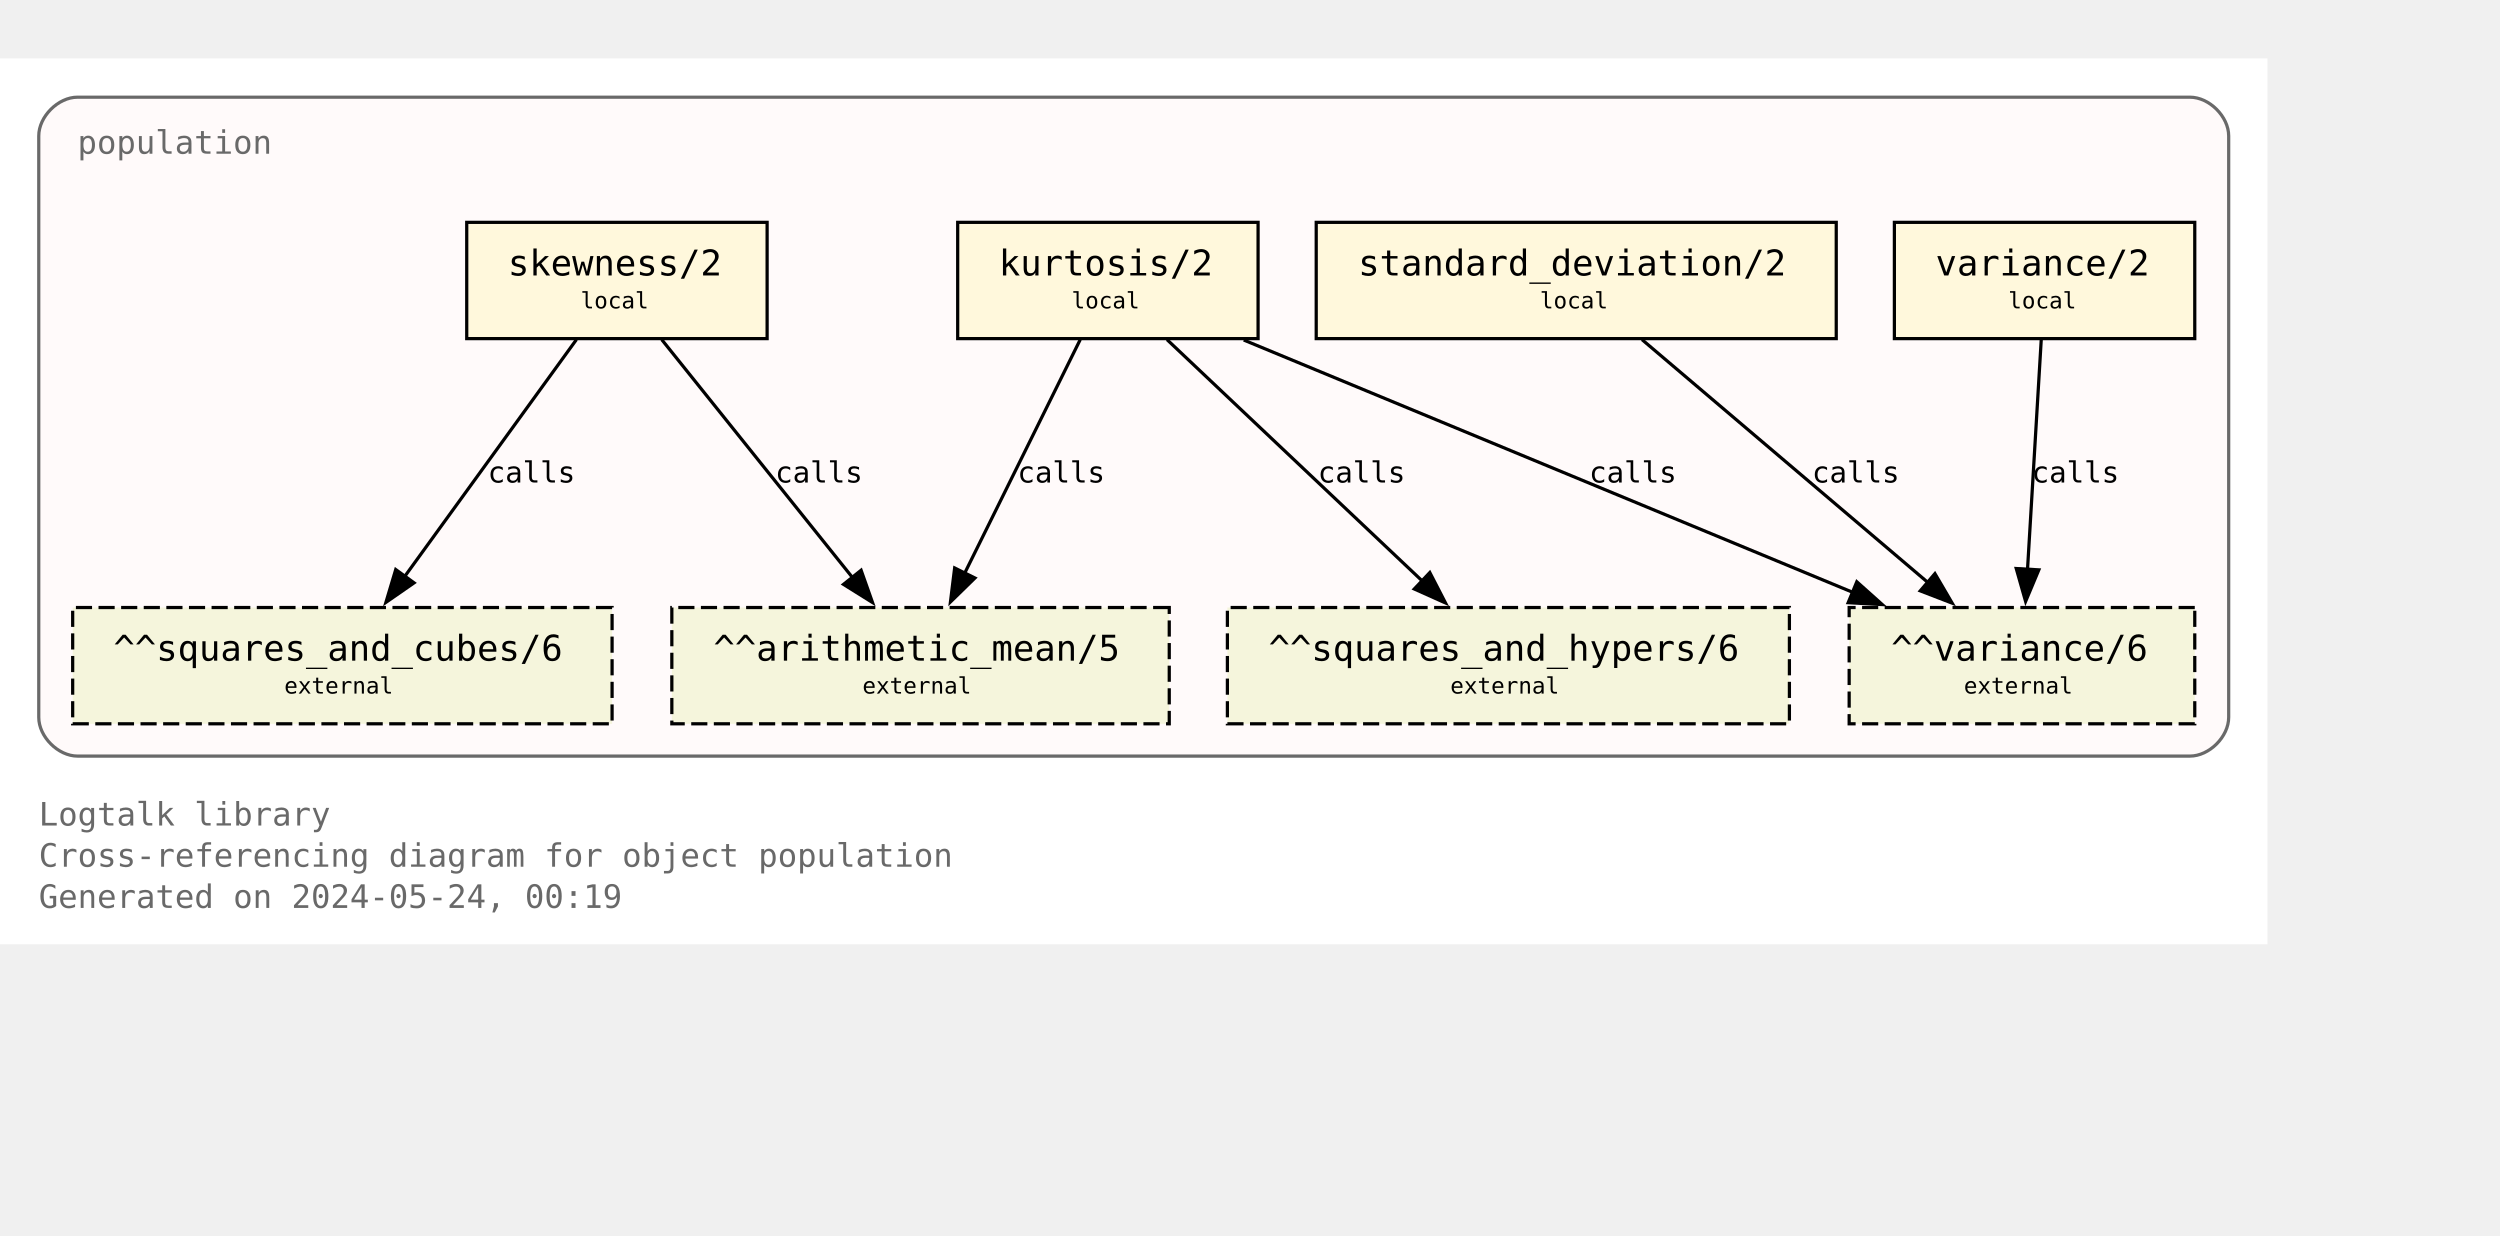
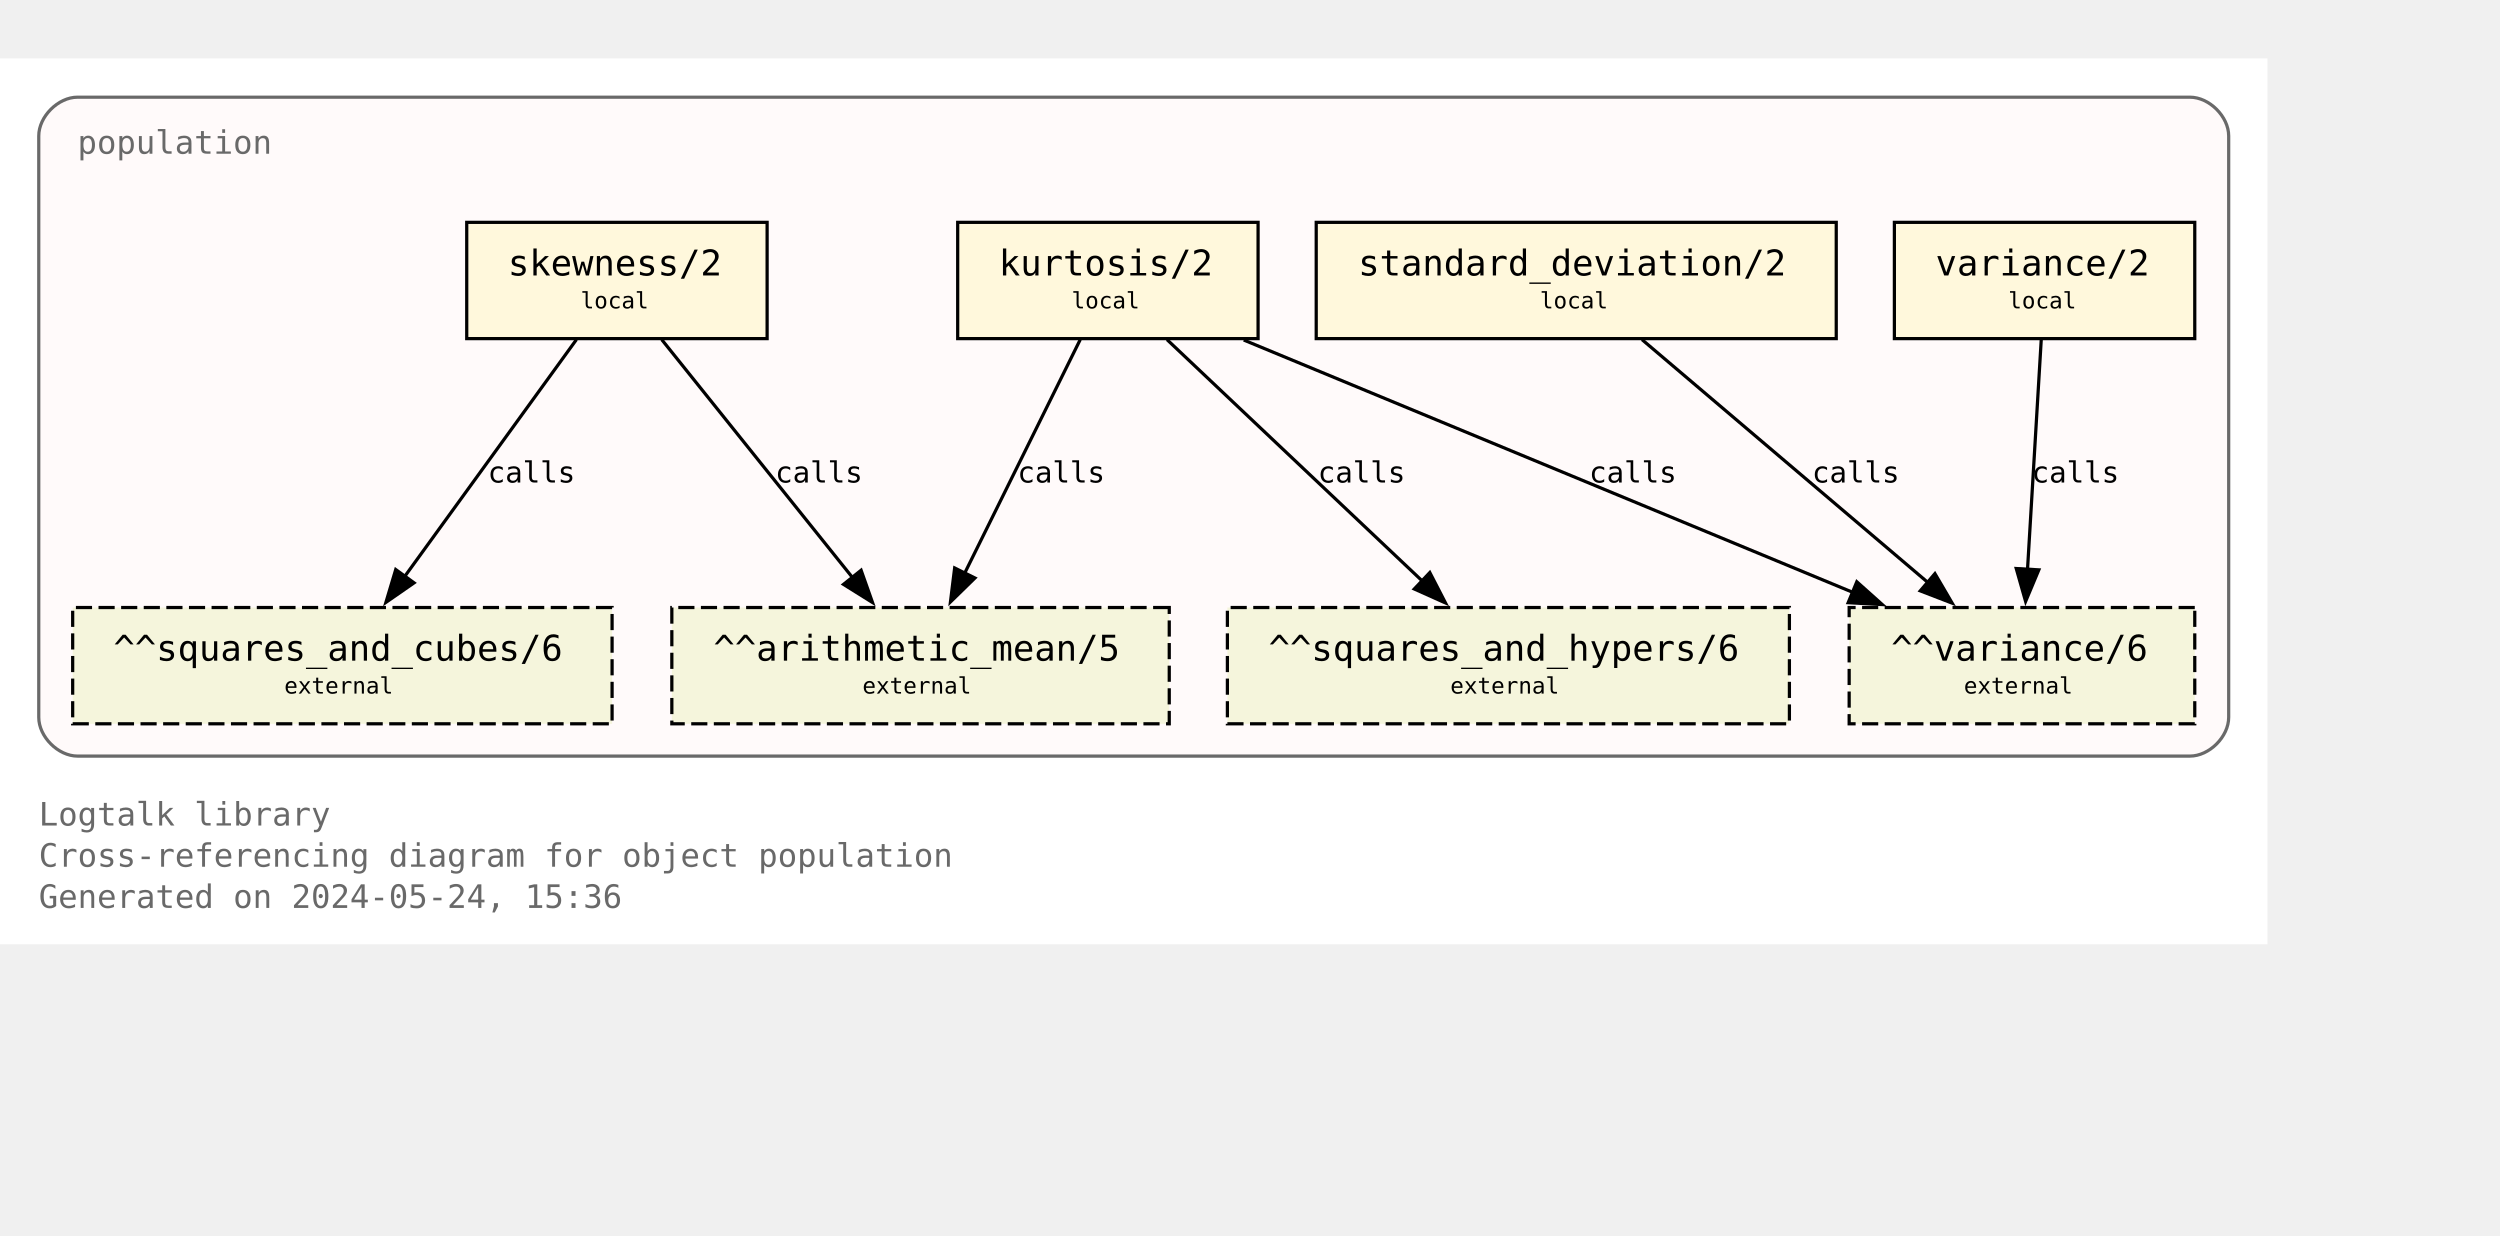
<svg xmlns="http://www.w3.org/2000/svg" xmlns:xlink="http://www.w3.org/1999/xlink" width="846pt" height="418pt" viewBox="72.00 72.00 774.00 346.25">
  <g id="graph0" class="graph" transform="scale(1 1) rotate(0) translate(76 342.25)">
    <polygon fill="white" stroke="none" points="-4,4 -4,-270.25 698,-270.25 698,4 -4,4" />
    <text text-anchor="start" x="8" y="-32.75" font-family="Monospace" font-size="10.00" fill="dimgray">Logtalk library</text>
    <text text-anchor="start" x="8" y="-20" font-family="Monospace" font-size="10.00" fill="dimgray">Cross-referencing diagram for object population</text>
-     <text text-anchor="start" x="8" y="-7.25" font-family="Monospace" font-size="10.00" fill="dimgray">Generated on 2024-05-24, 00:19</text>
+     <text text-anchor="start" x="8" y="-7.25" font-family="Monospace" font-size="10.00" fill="dimgray">Generated on 2024-05-24, 15:36</text>
    <g id="clust1" class="cluster">
      <g id="a_clust1">
        <a xlink:title="population">
          <path fill="snow" stroke="dimgray" d="M20,-54.25C20,-54.25 674,-54.25 674,-54.25 680,-54.25 686,-60.25 686,-66.25 686,-66.25 686,-246.25 686,-246.25 686,-252.25 680,-258.25 674,-258.25 674,-258.25 20,-258.25 20,-258.25 14,-258.25 8,-252.25 8,-246.25 8,-246.25 8,-66.25 8,-66.25 8,-60.25 14,-54.25 20,-54.25" />
          <g id="a_clust1_0">
-             <a xlink:href="https://github.com/LogtalkDotOrg/logtalk3/tree/cd7bf63fe74237cad4634ce964ad48fcda8fe91e/library/statistics/population.lgt" xlink:title="https://github.com/LogtalkDotOrg/logtalk3/tree/cd7bf63fe74237cad4634ce964ad48fcda8fe91e/library/statistics/population.lgt">
+             <a xlink:href="https://github.com/LogtalkDotOrg/logtalk3/tree/eca0a566d716e491a44794f78afea86c2536b664/library/statistics/population.lgt" xlink:title="https://github.com/LogtalkDotOrg/logtalk3/tree/eca0a566d716e491a44794f78afea86c2536b664/library/statistics/population.lgt">
              <text text-anchor="start" x="20" y="-240.75" font-family="Monospace" font-size="10.00" fill="dimgray">population</text>
            </a>
          </g>
        </a>
      </g>
    </g>
    <g id="node1" class="node">
      <g id="a_node1">
-         <a xlink:href="https://github.com/LogtalkDotOrg/logtalk3/tree/cd7bf63fe74237cad4634ce964ad48fcda8fe91e/library/statistics/population.lgt#L33" xlink:title="https://github.com/LogtalkDotOrg/logtalk3/tree/cd7bf63fe74237cad4634ce964ad48fcda8fe91e/library/statistics/population.lgt#L33">
+         <a xlink:href="https://github.com/LogtalkDotOrg/logtalk3/tree/eca0a566d716e491a44794f78afea86c2536b664/library/statistics/population.lgt#L33" xlink:title="https://github.com/LogtalkDotOrg/logtalk3/tree/eca0a566d716e491a44794f78afea86c2536b664/library/statistics/population.lgt#L33">
          <polygon fill="cornsilk" stroke="black" points="233.5,-219.5 140.5,-219.5 140.5,-183.5 233.5,-183.5 233.5,-219.5" />
          <text text-anchor="start" x="148.38" y="-204.07" font-family="Monospace" font-size="9.00"> </text>
          <text text-anchor="start" x="153.25" y="-203.05" font-family="Monospace" font-size="11.00">skewness/2</text>
          <text text-anchor="start" x="220.38" y="-204.07" font-family="Monospace" font-size="9.00"> </text>
          <text text-anchor="start" x="148.38" y="-191.95" font-family="Monospace" font-size="9.00"> </text>
          <text text-anchor="start" x="175.75" y="-192.85" font-family="Monospace" font-size="7.00">local</text>
          <text text-anchor="start" x="220.38" y="-191.95" font-family="Monospace" font-size="9.00"> </text>
        </a>
      </g>
    </g>
    <g id="node5" class="node">
      <polygon fill="beige" stroke="black" stroke-dasharray="5,2" points="358,-100.25 204,-100.25 204,-64.25 358,-64.25 358,-100.25" />
      <text text-anchor="start" x="211.88" y="-84.83" font-family="Monospace" font-size="9.00"> </text>
      <text text-anchor="start" x="216.88" y="-83.8" font-family="Monospace" font-size="11.00">^^arithmetic_mean/5</text>
      <text text-anchor="start" x="344.88" y="-84.83" font-family="Monospace" font-size="9.00"> </text>
      <text text-anchor="start" x="211.88" y="-72.7" font-family="Monospace" font-size="9.00"> </text>
      <text text-anchor="start" x="263" y="-73.6" font-family="Monospace" font-size="7.00">external</text>
      <text text-anchor="start" x="344.88" y="-72.7" font-family="Monospace" font-size="9.00"> </text>
    </g>
    <g id="edge1" class="edge">
      <g id="a_edge1">
-         <a xlink:href="https://github.com/LogtalkDotOrg/logtalk3/tree/cd7bf63fe74237cad4634ce964ad48fcda8fe91e/library/statistics/population.lgt#L33" xlink:title="calls">
+         <a xlink:href="https://github.com/LogtalkDotOrg/logtalk3/tree/eca0a566d716e491a44794f78afea86c2536b664/library/statistics/population.lgt#L33" xlink:title="calls">
          <path fill="none" stroke="black" d="M200.87,-183.2C216.49,-163.72 242.04,-131.84 260.09,-109.33" />
          <polygon fill="black" stroke="black" points="262.6,-111.79 266.13,-101.8 257.14,-107.42 262.6,-111.79" />
        </a>
      </g>
      <g id="a_edge1-label">
-         <a xlink:href="https://github.com/LogtalkDotOrg/logtalk3/tree/cd7bf63fe74237cad4634ce964ad48fcda8fe91e/library/statistics/population.lgt#L33" xlink:title="https://github.com/LogtalkDotOrg/logtalk3/tree/cd7bf63fe74237cad4634ce964ad48fcda8fe91e/library/statistics/population.lgt#L33">
+         <a xlink:href="https://github.com/LogtalkDotOrg/logtalk3/tree/eca0a566d716e491a44794f78afea86c2536b664/library/statistics/population.lgt#L33" xlink:title="https://github.com/LogtalkDotOrg/logtalk3/tree/eca0a566d716e491a44794f78afea86c2536b664/library/statistics/population.lgt#L33">
          <text text-anchor="start" x="236" y="-138.95" font-family="Monospace" font-size="9.00">calls</text>
        </a>
      </g>
    </g>
    <g id="node6" class="node">
      <polygon fill="beige" stroke="black" stroke-dasharray="5,2" points="185.5,-100.25 18.5,-100.25 18.5,-64.25 185.5,-64.25 185.5,-100.25" />
      <text text-anchor="start" x="26.38" y="-84.83" font-family="Monospace" font-size="9.00"> </text>
      <text text-anchor="start" x="31.12" y="-83.8" font-family="Monospace" font-size="11.00">^^squares_and_cubes/6</text>
      <text text-anchor="start" x="172.38" y="-84.83" font-family="Monospace" font-size="9.00"> </text>
      <text text-anchor="start" x="26.38" y="-72.7" font-family="Monospace" font-size="9.00"> </text>
      <text text-anchor="start" x="84" y="-73.6" font-family="Monospace" font-size="7.00">external</text>
      <text text-anchor="start" x="172.38" y="-72.7" font-family="Monospace" font-size="9.00"> </text>
    </g>
    <g id="edge2" class="edge">
      <g id="a_edge2">
-         <a xlink:href="https://github.com/LogtalkDotOrg/logtalk3/tree/cd7bf63fe74237cad4634ce964ad48fcda8fe91e/library/statistics/population.lgt#L33" xlink:title="calls">
+         <a xlink:href="https://github.com/LogtalkDotOrg/logtalk3/tree/eca0a566d716e491a44794f78afea86c2536b664/library/statistics/population.lgt#L33" xlink:title="calls">
          <path fill="none" stroke="black" d="M174.46,-183.2C160.46,-163.89 137.64,-132.41 121.35,-109.94" />
          <polygon fill="black" stroke="black" points="124.19,-107.89 115.48,-101.85 118.52,-112 124.19,-107.89" />
        </a>
      </g>
      <g id="a_edge2-label">
-         <a xlink:href="https://github.com/LogtalkDotOrg/logtalk3/tree/cd7bf63fe74237cad4634ce964ad48fcda8fe91e/library/statistics/population.lgt#L33" xlink:title="https://github.com/LogtalkDotOrg/logtalk3/tree/cd7bf63fe74237cad4634ce964ad48fcda8fe91e/library/statistics/population.lgt#L33">
+         <a xlink:href="https://github.com/LogtalkDotOrg/logtalk3/tree/eca0a566d716e491a44794f78afea86c2536b664/library/statistics/population.lgt#L33" xlink:title="https://github.com/LogtalkDotOrg/logtalk3/tree/eca0a566d716e491a44794f78afea86c2536b664/library/statistics/population.lgt#L33">
          <text text-anchor="start" x="147" y="-138.95" font-family="Monospace" font-size="9.00">calls</text>
        </a>
      </g>
    </g>
    <g id="node2" class="node">
      <g id="a_node2">
-         <a xlink:href="https://github.com/LogtalkDotOrg/logtalk3/tree/cd7bf63fe74237cad4634ce964ad48fcda8fe91e/library/statistics/population.lgt#L41" xlink:title="https://github.com/LogtalkDotOrg/logtalk3/tree/cd7bf63fe74237cad4634ce964ad48fcda8fe91e/library/statistics/population.lgt#L41">
+         <a xlink:href="https://github.com/LogtalkDotOrg/logtalk3/tree/eca0a566d716e491a44794f78afea86c2536b664/library/statistics/population.lgt#L41" xlink:title="https://github.com/LogtalkDotOrg/logtalk3/tree/eca0a566d716e491a44794f78afea86c2536b664/library/statistics/population.lgt#L41">
          <polygon fill="cornsilk" stroke="black" points="385.5,-219.5 292.5,-219.5 292.5,-183.5 385.5,-183.5 385.5,-219.5" />
          <text text-anchor="start" x="300.38" y="-204.07" font-family="Monospace" font-size="9.00"> </text>
          <text text-anchor="start" x="305.25" y="-203.05" font-family="Monospace" font-size="11.00">kurtosis/2</text>
          <text text-anchor="start" x="372.38" y="-204.07" font-family="Monospace" font-size="9.00"> </text>
          <text text-anchor="start" x="300.38" y="-191.95" font-family="Monospace" font-size="9.00"> </text>
          <text text-anchor="start" x="327.75" y="-192.85" font-family="Monospace" font-size="7.00">local</text>
          <text text-anchor="start" x="372.38" y="-191.95" font-family="Monospace" font-size="9.00"> </text>
        </a>
      </g>
    </g>
    <g id="edge3" class="edge">
      <g id="a_edge3">
-         <a xlink:href="https://github.com/LogtalkDotOrg/logtalk3/tree/cd7bf63fe74237cad4634ce964ad48fcda8fe91e/library/statistics/population.lgt#L41" xlink:title="calls">
+         <a xlink:href="https://github.com/LogtalkDotOrg/logtalk3/tree/eca0a566d716e491a44794f78afea86c2536b664/library/statistics/population.lgt#L41" xlink:title="calls">
          <path fill="none" stroke="black" d="M330.44,-183.2C321.02,-164.15 305.73,-133.25 294.65,-110.85" />
          <polygon fill="black" stroke="black" points="297.84,-109.39 290.26,-101.98 291.56,-112.49 297.84,-109.39" />
        </a>
      </g>
      <g id="a_edge3-label">
-         <a xlink:href="https://github.com/LogtalkDotOrg/logtalk3/tree/cd7bf63fe74237cad4634ce964ad48fcda8fe91e/library/statistics/population.lgt#L41" xlink:title="https://github.com/LogtalkDotOrg/logtalk3/tree/cd7bf63fe74237cad4634ce964ad48fcda8fe91e/library/statistics/population.lgt#L41">
+         <a xlink:href="https://github.com/LogtalkDotOrg/logtalk3/tree/eca0a566d716e491a44794f78afea86c2536b664/library/statistics/population.lgt#L41" xlink:title="https://github.com/LogtalkDotOrg/logtalk3/tree/eca0a566d716e491a44794f78afea86c2536b664/library/statistics/population.lgt#L41">
          <text text-anchor="start" x="311" y="-138.95" font-family="Monospace" font-size="9.00">calls</text>
        </a>
      </g>
    </g>
    <g id="node7" class="node">
      <polygon fill="beige" stroke="black" stroke-dasharray="5,2" points="550,-100.25 376,-100.25 376,-64.25 550,-64.25 550,-100.25" />
      <text text-anchor="start" x="383.88" y="-84.83" font-family="Monospace" font-size="9.00"> </text>
      <text text-anchor="start" x="388.75" y="-83.8" font-family="Monospace" font-size="11.00">^^squares_and_hypers/6</text>
      <text text-anchor="start" x="536.88" y="-84.83" font-family="Monospace" font-size="9.00"> </text>
      <text text-anchor="start" x="383.88" y="-72.7" font-family="Monospace" font-size="9.00"> </text>
      <text text-anchor="start" x="445" y="-73.6" font-family="Monospace" font-size="7.00">external</text>
      <text text-anchor="start" x="536.88" y="-72.7" font-family="Monospace" font-size="9.00"> </text>
    </g>
    <g id="edge4" class="edge">
      <g id="a_edge4">
-         <a xlink:href="https://github.com/LogtalkDotOrg/logtalk3/tree/cd7bf63fe74237cad4634ce964ad48fcda8fe91e/library/statistics/population.lgt#L41" xlink:title="calls">
+         <a xlink:href="https://github.com/LogtalkDotOrg/logtalk3/tree/eca0a566d716e491a44794f78afea86c2536b664/library/statistics/population.lgt#L41" xlink:title="calls">
          <path fill="none" stroke="black" d="M357.3,-183.2C378.18,-163.46 412.51,-130.99 436.36,-108.44" />
          <polygon fill="black" stroke="black" points="438.67,-111.08 443.53,-101.66 433.86,-105.99 438.67,-111.08" />
        </a>
      </g>
      <g id="a_edge4-label">
-         <a xlink:href="https://github.com/LogtalkDotOrg/logtalk3/tree/cd7bf63fe74237cad4634ce964ad48fcda8fe91e/library/statistics/population.lgt#L41" xlink:title="https://github.com/LogtalkDotOrg/logtalk3/tree/cd7bf63fe74237cad4634ce964ad48fcda8fe91e/library/statistics/population.lgt#L41">
+         <a xlink:href="https://github.com/LogtalkDotOrg/logtalk3/tree/eca0a566d716e491a44794f78afea86c2536b664/library/statistics/population.lgt#L41" xlink:title="https://github.com/LogtalkDotOrg/logtalk3/tree/eca0a566d716e491a44794f78afea86c2536b664/library/statistics/population.lgt#L41">
          <text text-anchor="start" x="404" y="-138.95" font-family="Monospace" font-size="9.00">calls</text>
        </a>
      </g>
    </g>
    <g id="node8" class="node">
      <polygon fill="beige" stroke="black" stroke-dasharray="5,2" points="675.5,-100.25 568.5,-100.25 568.5,-64.25 675.5,-64.25 675.5,-100.25" />
      <text text-anchor="start" x="576.38" y="-84.83" font-family="Monospace" font-size="9.00"> </text>
      <text text-anchor="start" x="581.5" y="-83.8" font-family="Monospace" font-size="11.00">^^variance/6</text>
      <text text-anchor="start" x="662.38" y="-84.83" font-family="Monospace" font-size="9.00"> </text>
      <text text-anchor="start" x="576.38" y="-72.7" font-family="Monospace" font-size="9.00"> </text>
      <text text-anchor="start" x="604" y="-73.6" font-family="Monospace" font-size="7.00">external</text>
      <text text-anchor="start" x="662.38" y="-72.7" font-family="Monospace" font-size="9.00"> </text>
    </g>
    <g id="edge5" class="edge">
      <g id="a_edge5">
-         <a xlink:href="https://github.com/LogtalkDotOrg/logtalk3/tree/cd7bf63fe74237cad4634ce964ad48fcda8fe91e/library/statistics/population.lgt#L41" xlink:title="calls">
+         <a xlink:href="https://github.com/LogtalkDotOrg/logtalk3/tree/eca0a566d716e491a44794f78afea86c2536b664/library/statistics/population.lgt#L41" xlink:title="calls">
          <path fill="none" stroke="black" d="M381.06,-183.07C431.3,-162.26 515.34,-127.44 569.71,-104.91" />
          <polygon fill="black" stroke="black" points="570.87,-108.22 578.77,-101.16 568.19,-101.75 570.87,-108.22" />
        </a>
      </g>
      <g id="a_edge5-label">
-         <a xlink:href="https://github.com/LogtalkDotOrg/logtalk3/tree/cd7bf63fe74237cad4634ce964ad48fcda8fe91e/library/statistics/population.lgt#L41" xlink:title="https://github.com/LogtalkDotOrg/logtalk3/tree/cd7bf63fe74237cad4634ce964ad48fcda8fe91e/library/statistics/population.lgt#L41">
+         <a xlink:href="https://github.com/LogtalkDotOrg/logtalk3/tree/eca0a566d716e491a44794f78afea86c2536b664/library/statistics/population.lgt#L41" xlink:title="https://github.com/LogtalkDotOrg/logtalk3/tree/eca0a566d716e491a44794f78afea86c2536b664/library/statistics/population.lgt#L41">
          <text text-anchor="start" x="488" y="-138.95" font-family="Monospace" font-size="9.00">calls</text>
        </a>
      </g>
    </g>
    <g id="node3" class="node">
      <g id="a_node3">
-         <a xlink:href="https://github.com/LogtalkDotOrg/logtalk3/tree/cd7bf63fe74237cad4634ce964ad48fcda8fe91e/library/statistics/population.lgt#L50" xlink:title="https://github.com/LogtalkDotOrg/logtalk3/tree/cd7bf63fe74237cad4634ce964ad48fcda8fe91e/library/statistics/population.lgt#L50">
+         <a xlink:href="https://github.com/LogtalkDotOrg/logtalk3/tree/eca0a566d716e491a44794f78afea86c2536b664/library/statistics/population.lgt#L50" xlink:title="https://github.com/LogtalkDotOrg/logtalk3/tree/eca0a566d716e491a44794f78afea86c2536b664/library/statistics/population.lgt#L50">
          <polygon fill="cornsilk" stroke="black" points="564.5,-219.5 403.5,-219.5 403.5,-183.5 564.5,-183.5 564.5,-219.5" />
          <text text-anchor="start" x="411.38" y="-204.07" font-family="Monospace" font-size="9.00"> </text>
          <text text-anchor="start" x="416.5" y="-203.05" font-family="Monospace" font-size="11.00">standard_deviation/2</text>
          <text text-anchor="start" x="551.38" y="-204.07" font-family="Monospace" font-size="9.00"> </text>
          <text text-anchor="start" x="411.38" y="-191.95" font-family="Monospace" font-size="9.00"> </text>
          <text text-anchor="start" x="472.75" y="-192.85" font-family="Monospace" font-size="7.00">local</text>
          <text text-anchor="start" x="551.38" y="-191.95" font-family="Monospace" font-size="9.00"> </text>
        </a>
      </g>
    </g>
    <g id="edge6" class="edge">
      <g id="a_edge6">
-         <a xlink:href="https://github.com/LogtalkDotOrg/logtalk3/tree/cd7bf63fe74237cad4634ce964ad48fcda8fe91e/library/statistics/population.lgt#L50" xlink:title="calls">
+         <a xlink:href="https://github.com/LogtalkDotOrg/logtalk3/tree/eca0a566d716e491a44794f78afea86c2536b664/library/statistics/population.lgt#L50" xlink:title="calls">
          <path fill="none" stroke="black" d="M504.36,-183.2C527.8,-163.28 566.48,-130.42 593.05,-107.85" />
          <polygon fill="black" stroke="black" points="595.05,-110.74 600.4,-101.6 590.51,-105.41 595.05,-110.74" />
        </a>
      </g>
      <g id="a_edge6-label">
-         <a xlink:href="https://github.com/LogtalkDotOrg/logtalk3/tree/cd7bf63fe74237cad4634ce964ad48fcda8fe91e/library/statistics/population.lgt#L50" xlink:title="https://github.com/LogtalkDotOrg/logtalk3/tree/cd7bf63fe74237cad4634ce964ad48fcda8fe91e/library/statistics/population.lgt#L50">
+         <a xlink:href="https://github.com/LogtalkDotOrg/logtalk3/tree/eca0a566d716e491a44794f78afea86c2536b664/library/statistics/population.lgt#L50" xlink:title="https://github.com/LogtalkDotOrg/logtalk3/tree/eca0a566d716e491a44794f78afea86c2536b664/library/statistics/population.lgt#L50">
          <text text-anchor="start" x="557" y="-138.95" font-family="Monospace" font-size="9.00">calls</text>
        </a>
      </g>
    </g>
    <g id="node4" class="node">
      <g id="a_node4">
-         <a xlink:href="https://github.com/LogtalkDotOrg/logtalk3/tree/cd7bf63fe74237cad4634ce964ad48fcda8fe91e/library/statistics/population.lgt#L54" xlink:title="https://github.com/LogtalkDotOrg/logtalk3/tree/cd7bf63fe74237cad4634ce964ad48fcda8fe91e/library/statistics/population.lgt#L54">
+         <a xlink:href="https://github.com/LogtalkDotOrg/logtalk3/tree/eca0a566d716e491a44794f78afea86c2536b664/library/statistics/population.lgt#L54" xlink:title="https://github.com/LogtalkDotOrg/logtalk3/tree/eca0a566d716e491a44794f78afea86c2536b664/library/statistics/population.lgt#L54">
          <polygon fill="cornsilk" stroke="black" points="675.5,-219.5 582.5,-219.5 582.5,-183.5 675.5,-183.5 675.5,-219.5" />
          <text text-anchor="start" x="590.38" y="-204.07" font-family="Monospace" font-size="9.00"> </text>
          <text text-anchor="start" x="595.25" y="-203.05" font-family="Monospace" font-size="11.00">variance/2</text>
          <text text-anchor="start" x="662.38" y="-204.07" font-family="Monospace" font-size="9.00"> </text>
          <text text-anchor="start" x="590.38" y="-191.95" font-family="Monospace" font-size="9.00"> </text>
          <text text-anchor="start" x="617.75" y="-192.85" font-family="Monospace" font-size="7.00">local</text>
          <text text-anchor="start" x="662.38" y="-191.95" font-family="Monospace" font-size="9.00"> </text>
        </a>
      </g>
    </g>
    <g id="edge7" class="edge">
      <g id="a_edge7">
-         <a xlink:href="https://github.com/LogtalkDotOrg/logtalk3/tree/cd7bf63fe74237cad4634ce964ad48fcda8fe91e/library/statistics/population.lgt#L54" xlink:title="calls">
+         <a xlink:href="https://github.com/LogtalkDotOrg/logtalk3/tree/eca0a566d716e491a44794f78afea86c2536b664/library/statistics/population.lgt#L54" xlink:title="calls">
          <path fill="none" stroke="black" d="M627.97,-183.2C626.85,-164.5 625.05,-134.37 623.72,-112.08" />
          <polygon fill="black" stroke="black" points="627.22,-111.91 623.13,-102.13 620.23,-112.32 627.22,-111.91" />
        </a>
      </g>
      <g id="a_edge7-label">
-         <a xlink:href="https://github.com/LogtalkDotOrg/logtalk3/tree/cd7bf63fe74237cad4634ce964ad48fcda8fe91e/library/statistics/population.lgt#L54" xlink:title="https://github.com/LogtalkDotOrg/logtalk3/tree/cd7bf63fe74237cad4634ce964ad48fcda8fe91e/library/statistics/population.lgt#L54">
+         <a xlink:href="https://github.com/LogtalkDotOrg/logtalk3/tree/eca0a566d716e491a44794f78afea86c2536b664/library/statistics/population.lgt#L54" xlink:title="https://github.com/LogtalkDotOrg/logtalk3/tree/eca0a566d716e491a44794f78afea86c2536b664/library/statistics/population.lgt#L54">
          <text text-anchor="start" x="625" y="-138.95" font-family="Monospace" font-size="9.00">calls</text>
        </a>
      </g>
    </g>
  </g>
</svg>
